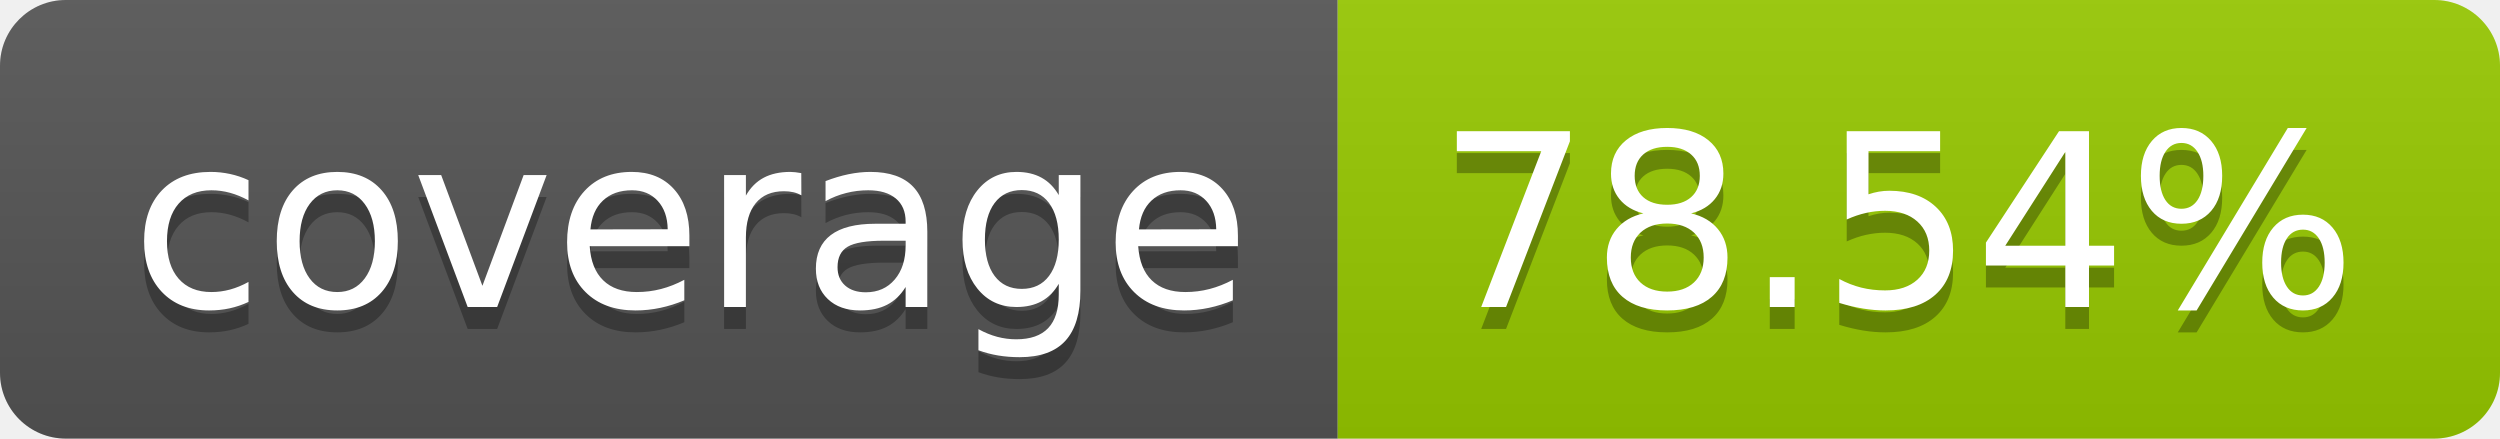
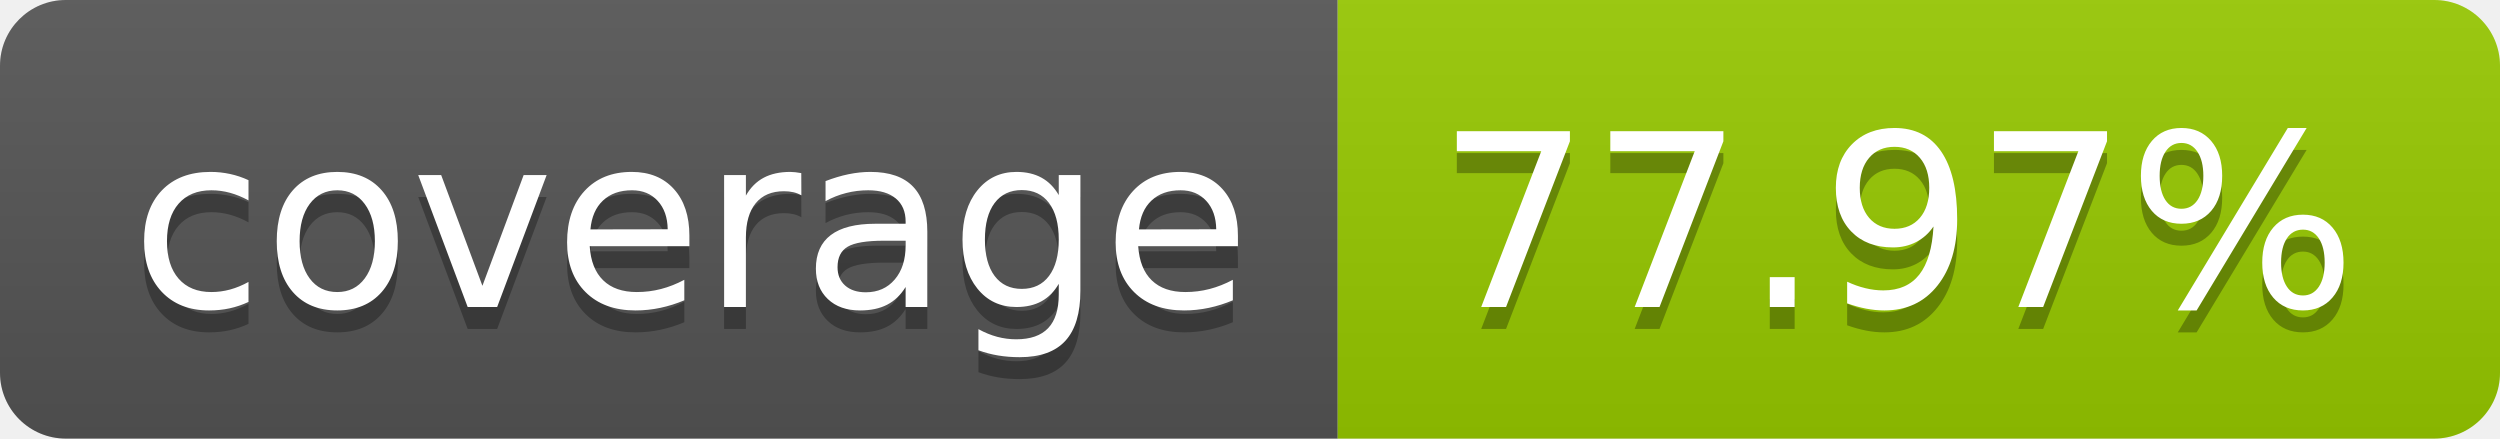
- <svg xmlns="http://www.w3.org/2000/svg" width="114" height="20" role="img" aria-label="coverage: 78.54%">
+ <svg xmlns="http://www.w3.org/2000/svg" width="114" height="20" role="img" aria-label="coverage: 77.97%">
  <linearGradient id="s" x2="0" y2="100%">
    <stop offset="0" stop-color="#bbb" stop-opacity=".1" />
    <stop offset="1" stop-opacity=".1" />
  </linearGradient>
  <clipPath id="r">
    <rect width="114" height="20" rx="3" fill="#fff" />
  </clipPath>
  <g clip-path="url(#r)">
    <rect width="61" height="20" fill="#555" />
    <rect x="61" width="53" height="20" fill="#97ca00" />
    <rect width="114" height="20" fill="url(#s)" />
  </g>
  <g fill="#fff" text-anchor="middle" font-family="Verdana,Geneva,DejaVu Sans,sans-serif" text-rendering="geometricPrecision" font-size="110">
    <text aria-hidden="true" x="315" y="150" fill="#010101" fill-opacity=".3" transform="scale(.1)" textLength="510">coverage</text>
    <text x="315" y="140" transform="scale(.1)" fill="#fff" textLength="510">coverage</text>
-     <text aria-hidden="true" x="865" y="150" fill="#010101" fill-opacity=".3" transform="scale(.1)" textLength="430">78.54%</text>
-     <text x="865" y="140" transform="scale(.1)" fill="#fff" textLength="430">78.54%</text>
+     <text aria-hidden="true" x="865" y="150" fill="#010101" fill-opacity=".3" transform="scale(.1)" textLength="430">77.97%</text>
+     <text x="865" y="140" transform="scale(.1)" fill="#fff" textLength="430">77.97%</text>
  </g>
</svg>
